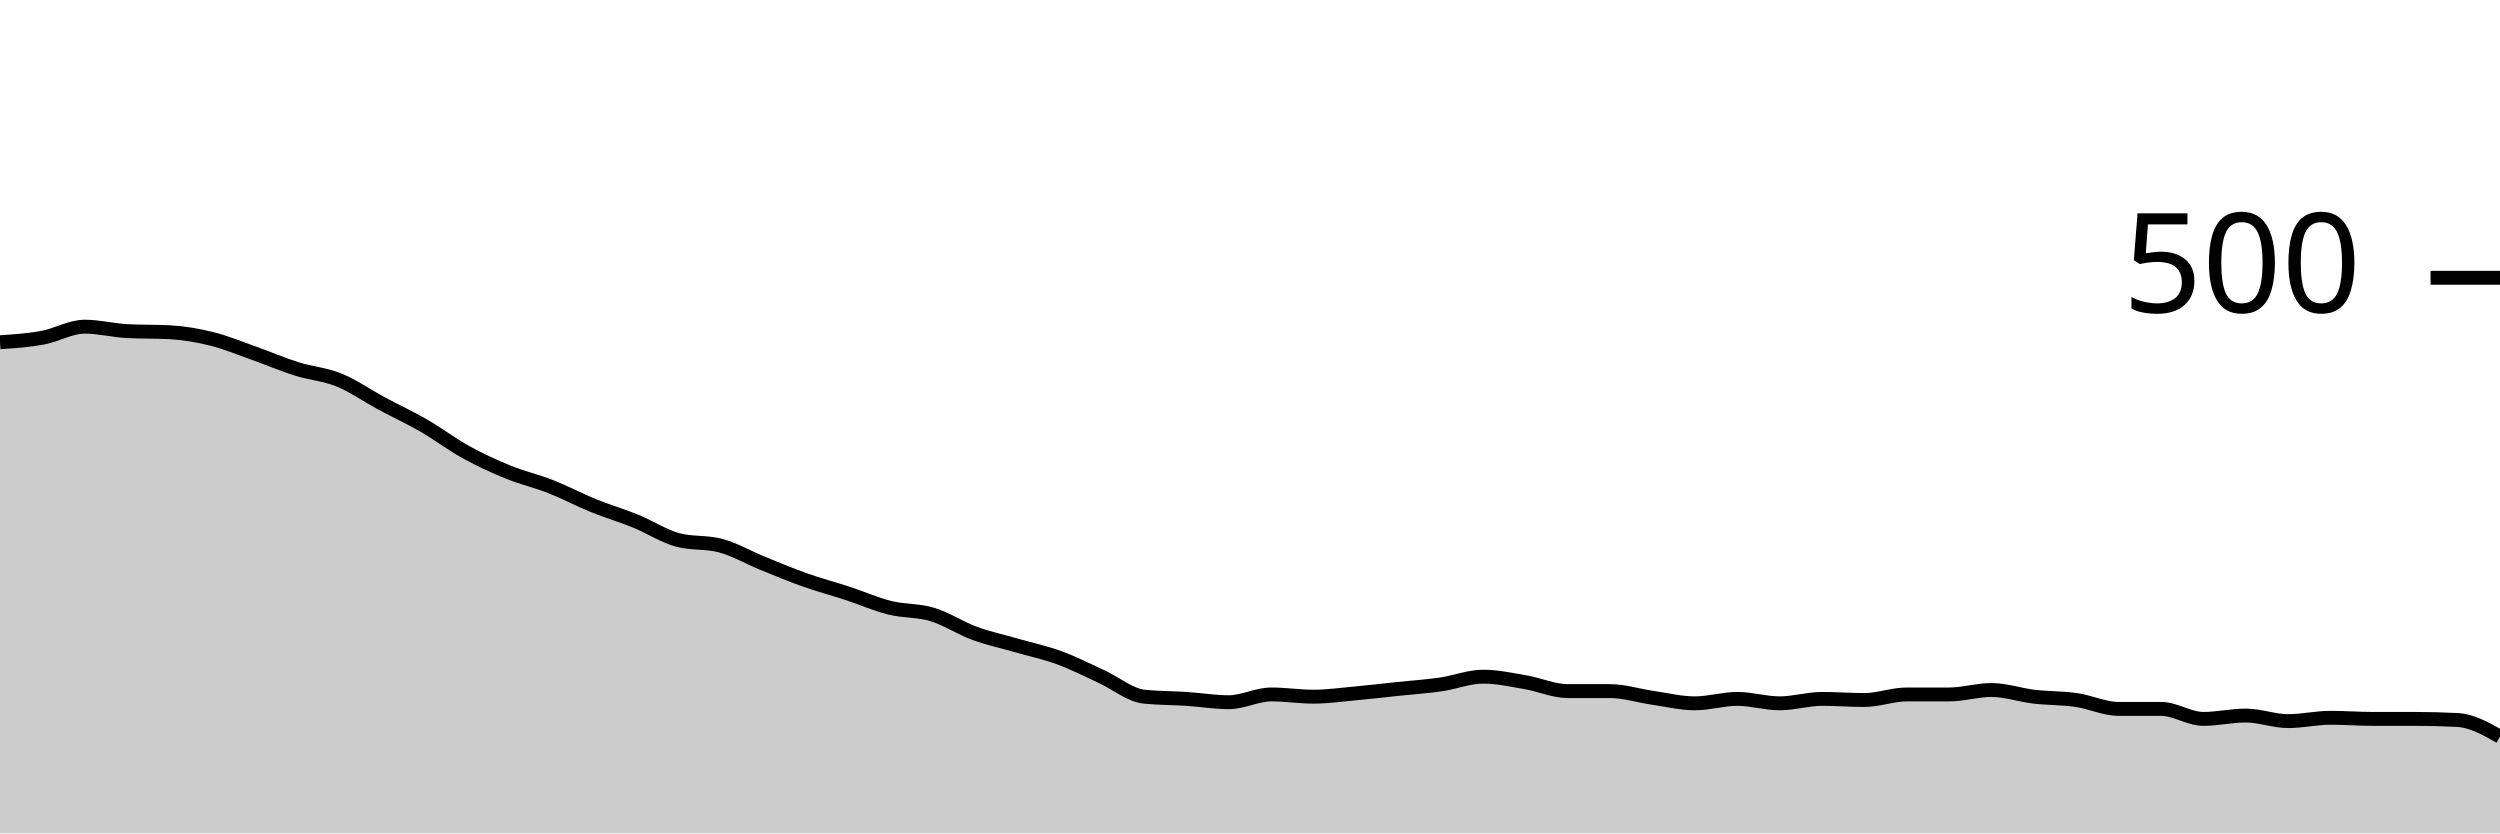
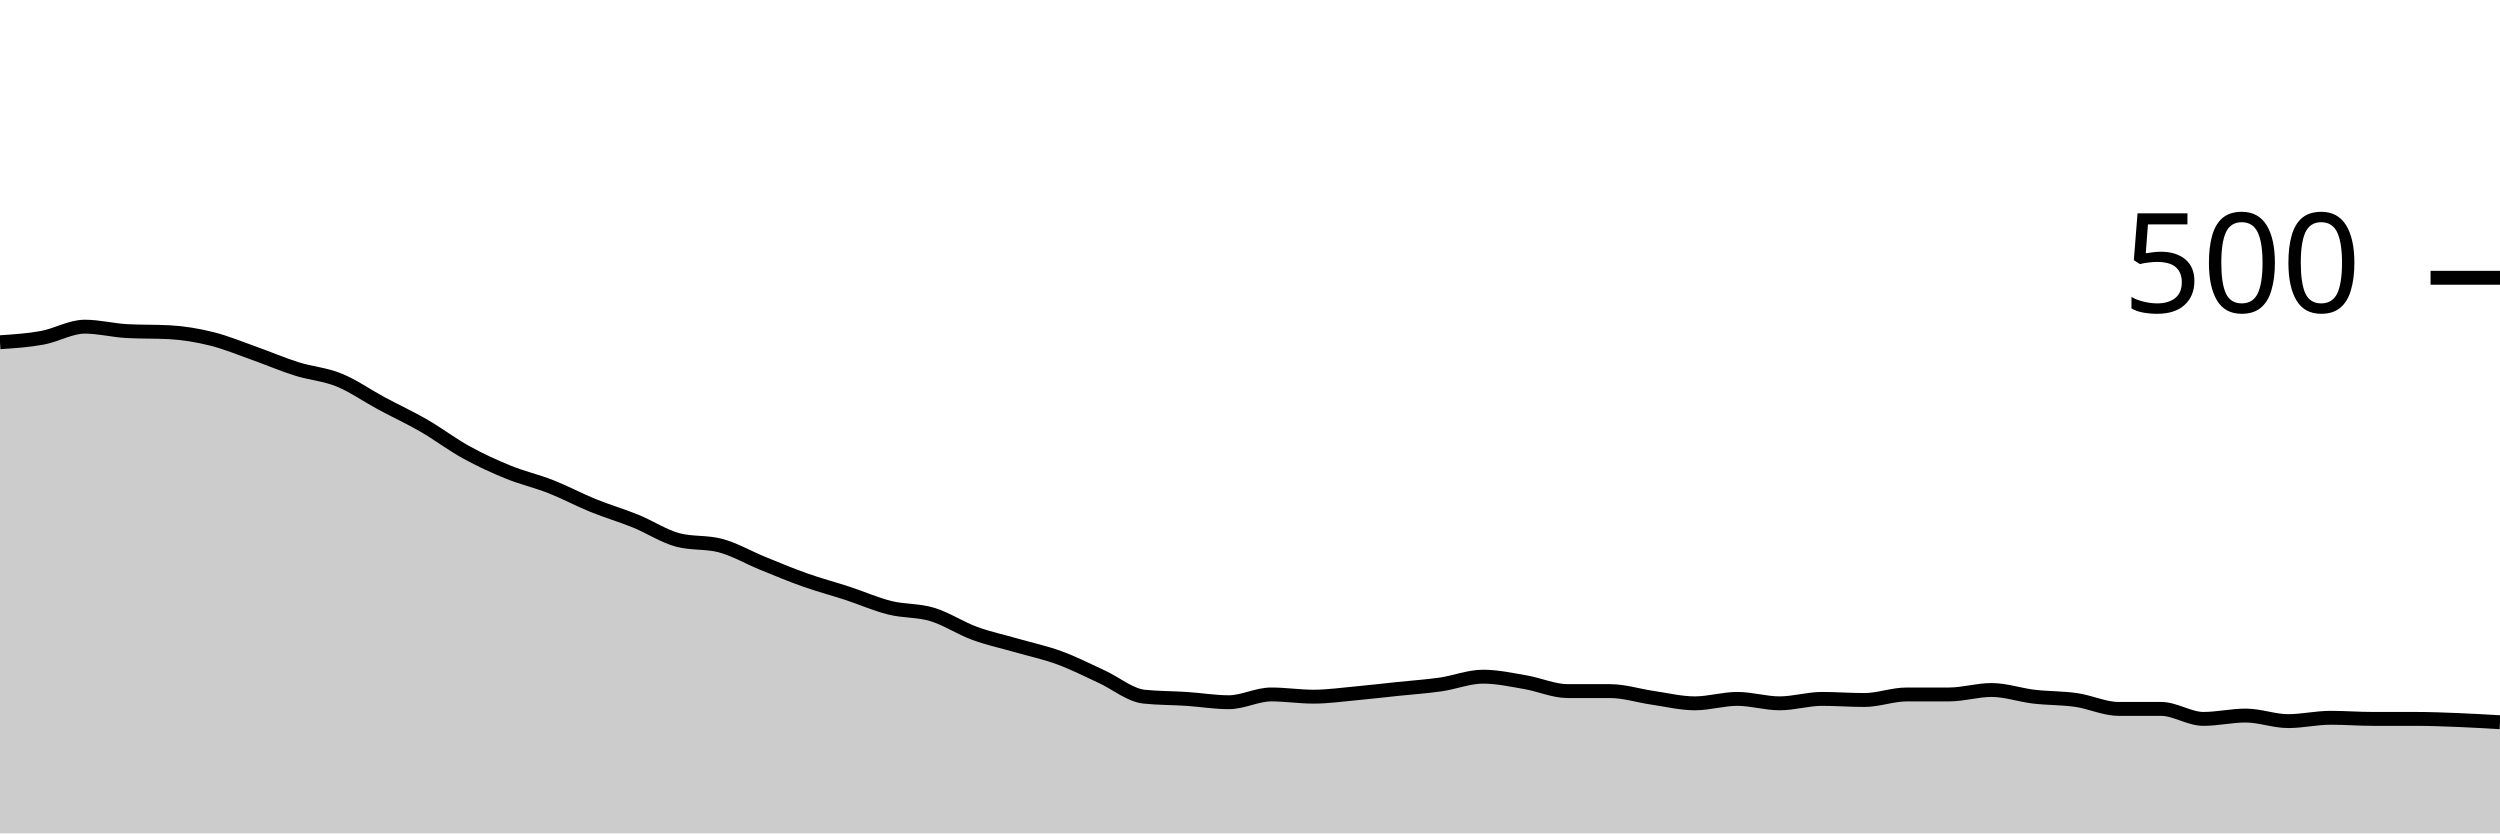
<svg xmlns="http://www.w3.org/2000/svg" viewBox="0 0 180 60">
  <g transform="translate(0,20)">
-     <path class="area" fill="rgba(0, 0, 0, 0.2)" d="M0,4.64C1.017,4.573,2.034,4.507,3.051,4.32C4.068,4.133,5.085,3.52,6.102,3.52C7.119,3.52,8.136,3.787,9.153,3.84C10.169,3.893,11.186,3.867,12.203,3.92C13.22,3.973,14.237,4.147,15.254,4.4C16.271,4.653,17.288,5.08,18.305,5.44C19.322,5.8,20.339,6.24,21.356,6.56C22.373,6.88,23.39,6.947,24.407,7.36C25.424,7.773,26.441,8.493,27.458,9.04C28.475,9.587,29.492,10.053,30.508,10.64C31.525,11.227,32.542,12,33.559,12.56C34.576,13.12,35.593,13.587,36.61,14C37.627,14.413,38.644,14.64,39.661,15.04C40.678,15.44,41.695,15.987,42.712,16.4C43.729,16.813,44.746,17.107,45.763,17.52C46.78,17.933,47.797,18.613,48.814,18.88C49.831,19.147,50.847,19.013,51.864,19.28C52.881,19.547,53.898,20.147,54.915,20.56C55.932,20.973,56.949,21.4,57.966,21.76C58.983,22.12,60,22.387,61.017,22.72C62.034,23.053,63.051,23.507,64.068,23.76C65.085,24.013,66.102,23.933,67.119,24.24C68.136,24.547,69.153,25.227,70.169,25.6C71.186,25.973,72.203,26.187,73.22,26.48C74.237,26.773,75.254,26.987,76.271,27.36C77.288,27.733,78.305,28.253,79.322,28.72C80.339,29.187,81.356,30.053,82.373,30.16C83.39,30.267,84.407,30.253,85.424,30.32C86.441,30.387,87.458,30.56,88.475,30.56C89.492,30.56,90.508,30,91.525,30C92.542,30,93.559,30.16,94.576,30.16C95.593,30.16,96.61,30.013,97.627,29.92C98.644,29.827,99.661,29.707,100.678,29.6C101.695,29.493,102.712,29.427,103.729,29.28C104.746,29.133,105.763,28.72,106.78,28.72C107.797,28.72,108.814,28.947,109.831,29.12C110.847,29.293,111.864,29.76,112.881,29.76C113.898,29.76,114.915,29.76,115.932,29.76C116.949,29.76,117.966,30.093,118.983,30.24C120,30.387,121.017,30.64,122.034,30.64C123.051,30.64,124.068,30.32,125.085,30.32C126.102,30.32,127.119,30.64,128.136,30.64C129.153,30.64,130.169,30.32,131.186,30.32C132.203,30.32,133.22,30.4,134.237,30.4C135.254,30.4,136.271,30,137.288,30C138.305,30,139.322,30,140.339,30C141.356,30,142.373,29.68,143.39,29.68C144.407,29.68,145.424,30.04,146.441,30.16C147.458,30.28,148.475,30.253,149.492,30.4C150.508,30.547,151.525,31.04,152.542,31.04C153.559,31.04,154.576,31.04,155.593,31.04C156.61,31.04,157.627,31.76,158.644,31.76C159.661,31.76,160.678,31.52,161.695,31.52C162.712,31.52,163.729,31.92,164.746,31.92C165.763,31.92,166.78,31.68,167.797,31.68C168.814,31.68,169.831,31.76,170.847,31.76C171.864,31.76,172.881,31.76,173.898,31.76C174.915,31.76,175.932,31.787,176.949,31.84C177.966,31.893,178.983,32.467,180,33.04L180,40C178.983,40,177.966,40,176.949,40C175.932,40,174.915,40,173.898,40C172.881,40,171.864,40,170.847,40C169.831,40,168.814,40,167.797,40C166.78,40,165.763,40,164.746,40C163.729,40,162.712,40,161.695,40C160.678,40,159.661,40,158.644,40C157.627,40,156.61,40,155.593,40C154.576,40,153.559,40,152.542,40C151.525,40,150.508,40,149.492,40C148.475,40,147.458,40,146.441,40C145.424,40,144.407,40,143.39,40C142.373,40,141.356,40,140.339,40C139.322,40,138.305,40,137.288,40C136.271,40,135.254,40,134.237,40C133.22,40,132.203,40,131.186,40C130.169,40,129.153,40,128.136,40C127.119,40,126.102,40,125.085,40C124.068,40,123.051,40,122.034,40C121.017,40,120,40,118.983,40C117.966,40,116.949,40,115.932,40C114.915,40,113.898,40,112.881,40C111.864,40,110.847,40,109.831,40C108.814,40,107.797,40,106.78,40C105.763,40,104.746,40,103.729,40C102.712,40,101.695,40,100.678,40C99.661,40,98.644,40,97.627,40C96.61,40,95.593,40,94.576,40C93.559,40,92.542,40,91.525,40C90.508,40,89.492,40,88.475,40C87.458,40,86.441,40,85.424,40C84.407,40,83.39,40,82.373,40C81.356,40,80.339,40,79.322,40C78.305,40,77.288,40,76.271,40C75.254,40,74.237,40,73.22,40C72.203,40,71.186,40,70.169,40C69.153,40,68.136,40,67.119,40C66.102,40,65.085,40,64.068,40C63.051,40,62.034,40,61.017,40C60,40,58.983,40,57.966,40C56.949,40,55.932,40,54.915,40C53.898,40,52.881,40,51.864,40C50.847,40,49.831,40,48.814,40C47.797,40,46.78,40,45.763,40C44.746,40,43.729,40,42.712,40C41.695,40,40.678,40,39.661,40C38.644,40,37.627,40,36.61,40C35.593,40,34.576,40,33.559,40C32.542,40,31.525,40,30.508,40C29.492,40,28.475,40,27.458,40C26.441,40,25.424,40,24.407,40C23.39,40,22.373,40,21.356,40C20.339,40,19.322,40,18.305,40C17.288,40,16.271,40,15.254,40C14.237,40,13.22,40,12.203,40C11.186,40,10.169,40,9.153,40C8.136,40,7.119,40,6.102,40C5.085,40,4.068,40,3.051,40C2.034,40,1.017,40,0,40Z" />
-     <path class="line" stroke="black" fill="none" d="M0,4.64C1.017,4.573,2.034,4.507,3.051,4.32C4.068,4.133,5.085,3.52,6.102,3.52C7.119,3.52,8.136,3.787,9.153,3.84C10.169,3.893,11.186,3.867,12.203,3.92C13.22,3.973,14.237,4.147,15.254,4.4C16.271,4.653,17.288,5.08,18.305,5.44C19.322,5.8,20.339,6.24,21.356,6.56C22.373,6.88,23.39,6.947,24.407,7.36C25.424,7.773,26.441,8.493,27.458,9.04C28.475,9.587,29.492,10.053,30.508,10.64C31.525,11.227,32.542,12,33.559,12.56C34.576,13.12,35.593,13.587,36.61,14C37.627,14.413,38.644,14.64,39.661,15.04C40.678,15.44,41.695,15.987,42.712,16.4C43.729,16.813,44.746,17.107,45.763,17.52C46.78,17.933,47.797,18.613,48.814,18.88C49.831,19.147,50.847,19.013,51.864,19.28C52.881,19.547,53.898,20.147,54.915,20.56C55.932,20.973,56.949,21.4,57.966,21.76C58.983,22.12,60,22.387,61.017,22.72C62.034,23.053,63.051,23.507,64.068,23.76C65.085,24.013,66.102,23.933,67.119,24.24C68.136,24.547,69.153,25.227,70.169,25.6C71.186,25.973,72.203,26.187,73.22,26.48C74.237,26.773,75.254,26.987,76.271,27.36C77.288,27.733,78.305,28.253,79.322,28.72C80.339,29.187,81.356,30.053,82.373,30.16C83.39,30.267,84.407,30.253,85.424,30.32C86.441,30.387,87.458,30.56,88.475,30.56C89.492,30.56,90.508,30,91.525,30C92.542,30,93.559,30.16,94.576,30.16C95.593,30.16,96.61,30.013,97.627,29.92C98.644,29.827,99.661,29.707,100.678,29.6C101.695,29.493,102.712,29.427,103.729,29.28C104.746,29.133,105.763,28.72,106.78,28.72C107.797,28.72,108.814,28.947,109.831,29.12C110.847,29.293,111.864,29.76,112.881,29.76C113.898,29.76,114.915,29.76,115.932,29.76C116.949,29.76,117.966,30.093,118.983,30.24C120,30.387,121.017,30.64,122.034,30.64C123.051,30.64,124.068,30.32,125.085,30.32C126.102,30.32,127.119,30.64,128.136,30.64C129.153,30.64,130.169,30.32,131.186,30.32C132.203,30.32,133.22,30.4,134.237,30.4C135.254,30.4,136.271,30,137.288,30C138.305,30,139.322,30,140.339,30C141.356,30,142.373,29.68,143.39,29.68C144.407,29.68,145.424,30.04,146.441,30.16C147.458,30.28,148.475,30.253,149.492,30.4C150.508,30.547,151.525,31.04,152.542,31.04C153.559,31.04,154.576,31.04,155.593,31.04C156.61,31.04,157.627,31.76,158.644,31.76C159.661,31.76,160.678,31.52,161.695,31.52C162.712,31.52,163.729,31.92,164.746,31.92C165.763,31.92,166.78,31.68,167.797,31.68C168.814,31.68,169.831,31.76,170.847,31.76C171.864,31.76,172.881,31.76,173.898,31.76C174.915,31.76,175.932,31.787,176.949,31.84C177.966,31.893,178.983,32.467,180,33.04" />
+     <path class="area" fill="rgba(0, 0, 0, 0.2)" d="M0,4.64C1.017,4.573,2.034,4.507,3.051,4.32C4.068,4.133,5.085,3.52,6.102,3.52C7.119,3.52,8.136,3.787,9.153,3.84C10.169,3.893,11.186,3.867,12.203,3.92C13.22,3.973,14.237,4.147,15.254,4.4C16.271,4.653,17.288,5.08,18.305,5.44C19.322,5.8,20.339,6.24,21.356,6.56C22.373,6.88,23.39,6.947,24.407,7.36C25.424,7.773,26.441,8.493,27.458,9.04C28.475,9.587,29.492,10.053,30.508,10.64C31.525,11.227,32.542,12,33.559,12.56C34.576,13.12,35.593,13.587,36.61,14C37.627,14.413,38.644,14.64,39.661,15.04C40.678,15.44,41.695,15.987,42.712,16.4C43.729,16.813,44.746,17.107,45.763,17.52C46.78,17.933,47.797,18.613,48.814,18.88C49.831,19.147,50.847,19.013,51.864,19.28C52.881,19.547,53.898,20.147,54.915,20.56C55.932,20.973,56.949,21.4,57.966,21.76C58.983,22.12,60,22.387,61.017,22.72C62.034,23.053,63.051,23.507,64.068,23.76C65.085,24.013,66.102,23.933,67.119,24.24C68.136,24.547,69.153,25.227,70.169,25.6C71.186,25.973,72.203,26.187,73.22,26.48C74.237,26.773,75.254,26.987,76.271,27.36C77.288,27.733,78.305,28.253,79.322,28.72C80.339,29.187,81.356,30.053,82.373,30.16C83.39,30.267,84.407,30.253,85.424,30.32C86.441,30.387,87.458,30.56,88.475,30.56C89.492,30.56,90.508,30,91.525,30C92.542,30,93.559,30.16,94.576,30.16C95.593,30.16,96.61,30.013,97.627,29.92C98.644,29.827,99.661,29.707,100.678,29.6C101.695,29.493,102.712,29.427,103.729,29.28C104.746,29.133,105.763,28.72,106.78,28.72C107.797,28.72,108.814,28.947,109.831,29.12C110.847,29.293,111.864,29.76,112.881,29.76C113.898,29.76,114.915,29.76,115.932,29.76C116.949,29.76,117.966,30.093,118.983,30.24C120,30.387,121.017,30.64,122.034,30.64C123.051,30.64,124.068,30.32,125.085,30.32C126.102,30.32,127.119,30.64,128.136,30.64C129.153,30.64,130.169,30.32,131.186,30.32C132.203,30.32,133.22,30.4,134.237,30.4C135.254,30.4,136.271,30,137.288,30C138.305,30,139.322,30,140.339,30C141.356,30,142.373,29.68,143.39,29.68C144.407,29.68,145.424,30.04,146.441,30.16C147.458,30.28,148.475,30.253,149.492,30.4C150.508,30.547,151.525,31.04,152.542,31.04C153.559,31.04,154.576,31.04,155.593,31.04C156.61,31.04,157.627,31.76,158.644,31.76C159.661,31.76,160.678,31.52,161.695,31.52C162.712,31.52,163.729,31.92,164.746,31.92C165.763,31.92,166.78,31.68,167.797,31.68C168.814,31.68,169.831,31.76,170.847,31.76C171.864,31.76,172.881,31.76,173.898,31.76C174.915,31.76,175.932,31.8,176.949,31.84C177.966,31.88,178.983,31.94,180,32L180,40C178.983,40,177.966,40,176.949,40C175.932,40,174.915,40,173.898,40C172.881,40,171.864,40,170.847,40C169.831,40,168.814,40,167.797,40C166.78,40,165.763,40,164.746,40C163.729,40,162.712,40,161.695,40C160.678,40,159.661,40,158.644,40C157.627,40,156.61,40,155.593,40C154.576,40,153.559,40,152.542,40C151.525,40,150.508,40,149.492,40C148.475,40,147.458,40,146.441,40C145.424,40,144.407,40,143.39,40C142.373,40,141.356,40,140.339,40C139.322,40,138.305,40,137.288,40C136.271,40,135.254,40,134.237,40C133.22,40,132.203,40,131.186,40C130.169,40,129.153,40,128.136,40C127.119,40,126.102,40,125.085,40C124.068,40,123.051,40,122.034,40C121.017,40,120,40,118.983,40C117.966,40,116.949,40,115.932,40C114.915,40,113.898,40,112.881,40C111.864,40,110.847,40,109.831,40C108.814,40,107.797,40,106.78,40C105.763,40,104.746,40,103.729,40C102.712,40,101.695,40,100.678,40C99.661,40,98.644,40,97.627,40C96.61,40,95.593,40,94.576,40C93.559,40,92.542,40,91.525,40C90.508,40,89.492,40,88.475,40C87.458,40,86.441,40,85.424,40C84.407,40,83.39,40,82.373,40C81.356,40,80.339,40,79.322,40C78.305,40,77.288,40,76.271,40C75.254,40,74.237,40,73.22,40C72.203,40,71.186,40,70.169,40C69.153,40,68.136,40,67.119,40C66.102,40,65.085,40,64.068,40C63.051,40,62.034,40,61.017,40C60,40,58.983,40,57.966,40C56.949,40,55.932,40,54.915,40C53.898,40,52.881,40,51.864,40C50.847,40,49.831,40,48.814,40C47.797,40,46.78,40,45.763,40C44.746,40,43.729,40,42.712,40C41.695,40,40.678,40,39.661,40C38.644,40,37.627,40,36.61,40C35.593,40,34.576,40,33.559,40C32.542,40,31.525,40,30.508,40C29.492,40,28.475,40,27.458,40C26.441,40,25.424,40,24.407,40C23.39,40,22.373,40,21.356,40C20.339,40,19.322,40,18.305,40C17.288,40,16.271,40,15.254,40C14.237,40,13.22,40,12.203,40C11.186,40,10.169,40,9.153,40C8.136,40,7.119,40,6.102,40C5.085,40,4.068,40,3.051,40C2.034,40,1.017,40,0,40Z" />
+     <path class="line" stroke="black" fill="none" d="M0,4.64C1.017,4.573,2.034,4.507,3.051,4.32C4.068,4.133,5.085,3.52,6.102,3.52C7.119,3.52,8.136,3.787,9.153,3.84C10.169,3.893,11.186,3.867,12.203,3.92C13.22,3.973,14.237,4.147,15.254,4.4C16.271,4.653,17.288,5.08,18.305,5.44C19.322,5.8,20.339,6.24,21.356,6.56C22.373,6.88,23.39,6.947,24.407,7.36C25.424,7.773,26.441,8.493,27.458,9.04C28.475,9.587,29.492,10.053,30.508,10.64C31.525,11.227,32.542,12,33.559,12.56C34.576,13.12,35.593,13.587,36.61,14C37.627,14.413,38.644,14.64,39.661,15.04C40.678,15.44,41.695,15.987,42.712,16.4C43.729,16.813,44.746,17.107,45.763,17.52C46.78,17.933,47.797,18.613,48.814,18.88C49.831,19.147,50.847,19.013,51.864,19.28C52.881,19.547,53.898,20.147,54.915,20.56C55.932,20.973,56.949,21.4,57.966,21.76C58.983,22.12,60,22.387,61.017,22.72C62.034,23.053,63.051,23.507,64.068,23.76C65.085,24.013,66.102,23.933,67.119,24.24C68.136,24.547,69.153,25.227,70.169,25.6C71.186,25.973,72.203,26.187,73.22,26.48C74.237,26.773,75.254,26.987,76.271,27.36C77.288,27.733,78.305,28.253,79.322,28.72C80.339,29.187,81.356,30.053,82.373,30.16C83.39,30.267,84.407,30.253,85.424,30.32C86.441,30.387,87.458,30.56,88.475,30.56C89.492,30.56,90.508,30,91.525,30C92.542,30,93.559,30.16,94.576,30.16C95.593,30.16,96.61,30.013,97.627,29.92C98.644,29.827,99.661,29.707,100.678,29.6C101.695,29.493,102.712,29.427,103.729,29.28C104.746,29.133,105.763,28.72,106.78,28.72C107.797,28.72,108.814,28.947,109.831,29.12C110.847,29.293,111.864,29.76,112.881,29.76C113.898,29.76,114.915,29.76,115.932,29.76C116.949,29.76,117.966,30.093,118.983,30.24C120,30.387,121.017,30.64,122.034,30.64C123.051,30.64,124.068,30.32,125.085,30.32C126.102,30.32,127.119,30.64,128.136,30.64C129.153,30.64,130.169,30.32,131.186,30.32C132.203,30.32,133.22,30.4,134.237,30.4C135.254,30.4,136.271,30,137.288,30C138.305,30,139.322,30,140.339,30C141.356,30,142.373,29.68,143.39,29.68C144.407,29.68,145.424,30.04,146.441,30.16C147.458,30.28,148.475,30.253,149.492,30.4C150.508,30.547,151.525,31.04,152.542,31.04C153.559,31.04,154.576,31.04,155.593,31.04C156.61,31.04,157.627,31.76,158.644,31.76C159.661,31.76,160.678,31.52,161.695,31.52C162.712,31.52,163.729,31.92,164.746,31.92C165.763,31.92,166.78,31.68,167.797,31.68C168.814,31.68,169.831,31.76,170.847,31.76C171.864,31.76,172.881,31.76,173.898,31.76C174.915,31.76,175.932,31.8,176.949,31.84C177.966,31.88,178.983,31.94,180,32" />
    <path class="axis-ceiling" stroke-width="1" stroke="black" fill="none" d="M175,0L180,0" />
    <text class="axis-ceiling-label" font-family="sans-serif" text-anchor="end" font-size="10px" x="170" y="2.5">500</text>
  </g>
</svg>
